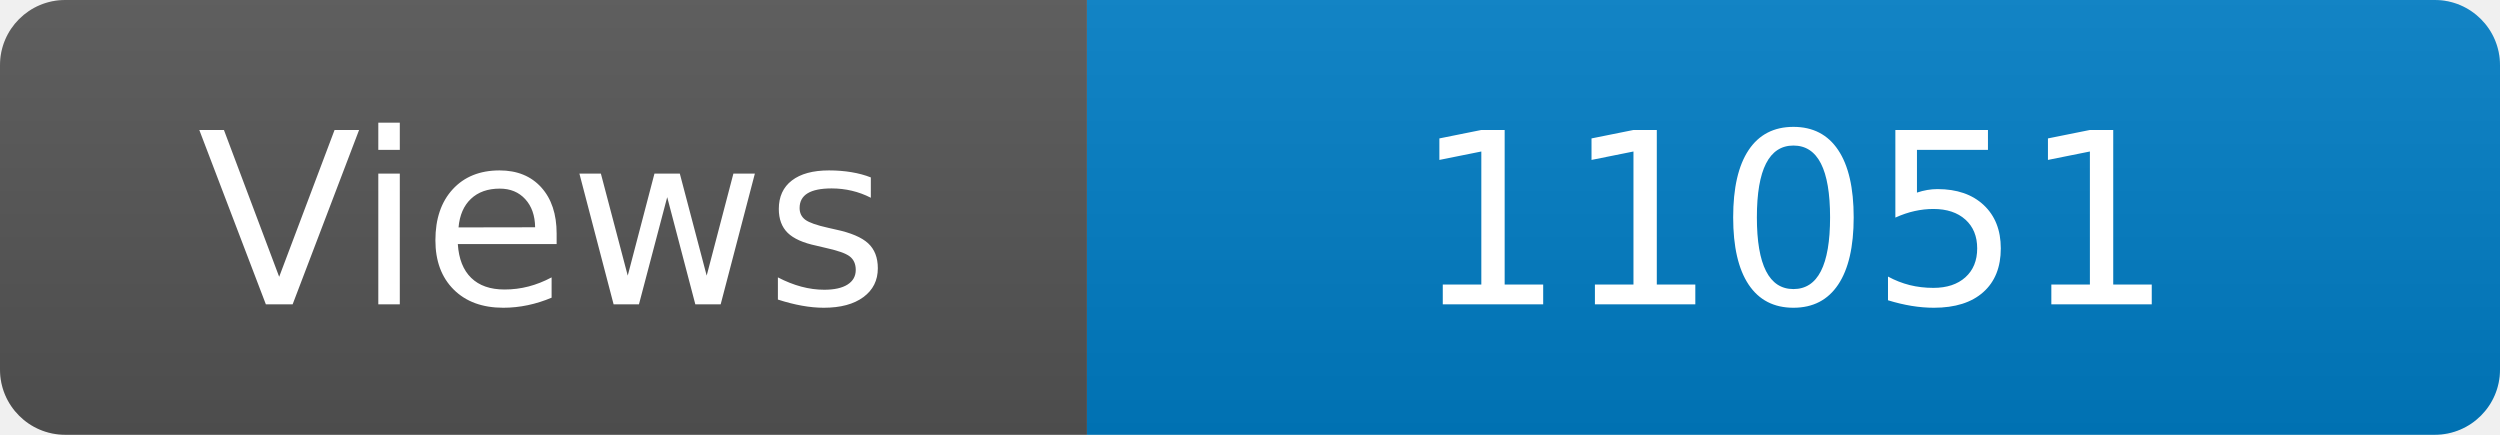
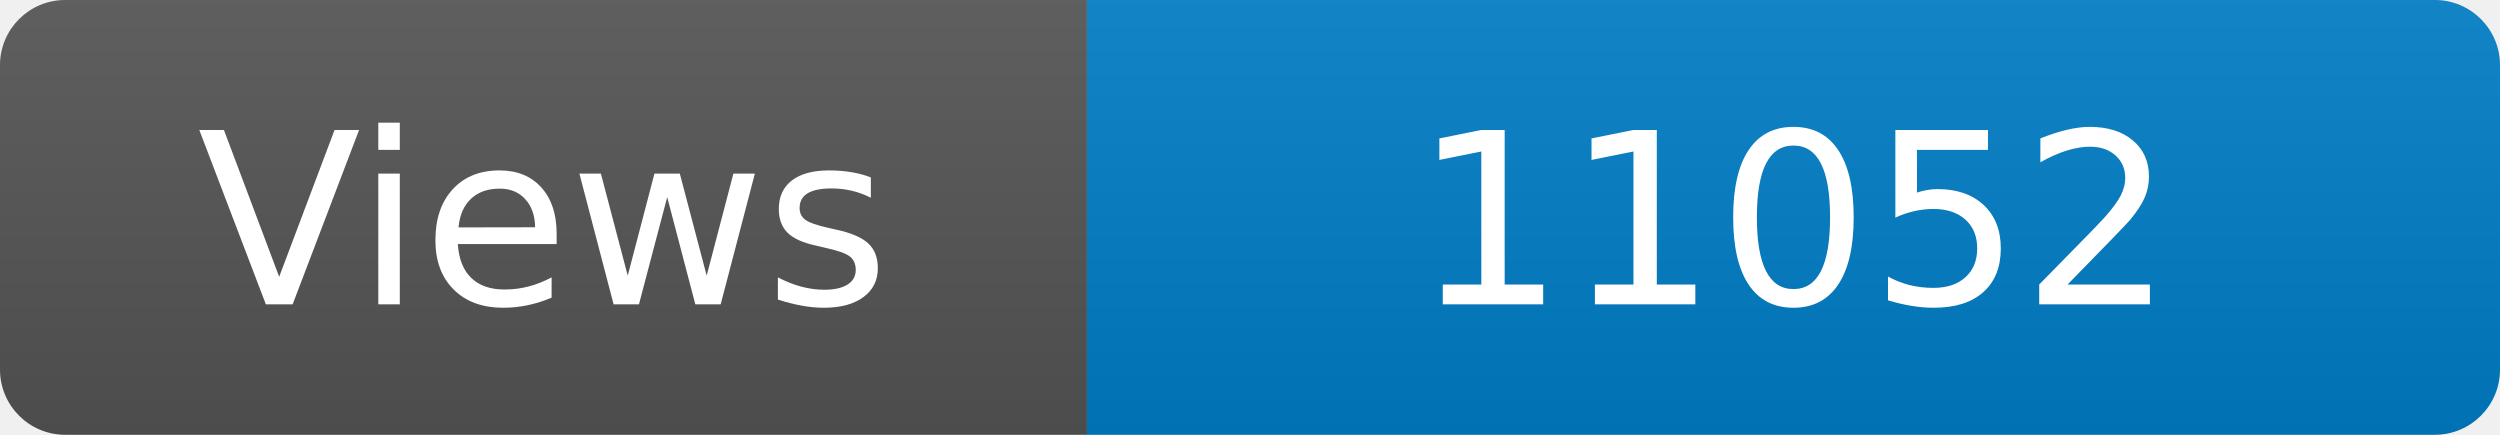
<svg xmlns="http://www.w3.org/2000/svg" width="115" height="20" role="img" aria-label="Maintained?: yes">
  <linearGradient id="s" x2="0" y2="100%">
    <stop offset="0" stop-color="#bbb" stop-opacity=".1" />
    <stop offset="1" stop-opacity=".1" />
  </linearGradient>
  <clipPath id="r">
    <rect width="115" height="20" rx="3" fill="#fff" />
  </clipPath>
  <g clip-path="url(#r)">
    <rect width="50" height="20" fill="#555" />
    <rect x="50" width="160" height="20" fill="#007ec6" />
    <rect width="115" height="20" fill="url(#s)" />
  </g>
  <g fill="#fff" text-anchor="middle" font-family="Verdana,Geneva,DejaVu Sans,sans-serif" font-size="110">
    <text x="250" y="140" transform="scale(.1)" fill="#fff">Views</text>
-     <text x="825" y="140" transform="scale(.1)" fill="#fff">11051</text>
+     <text x="825" y="140" transform="scale(.1)" fill="#fff">11052</text>
  </g>
</svg>
